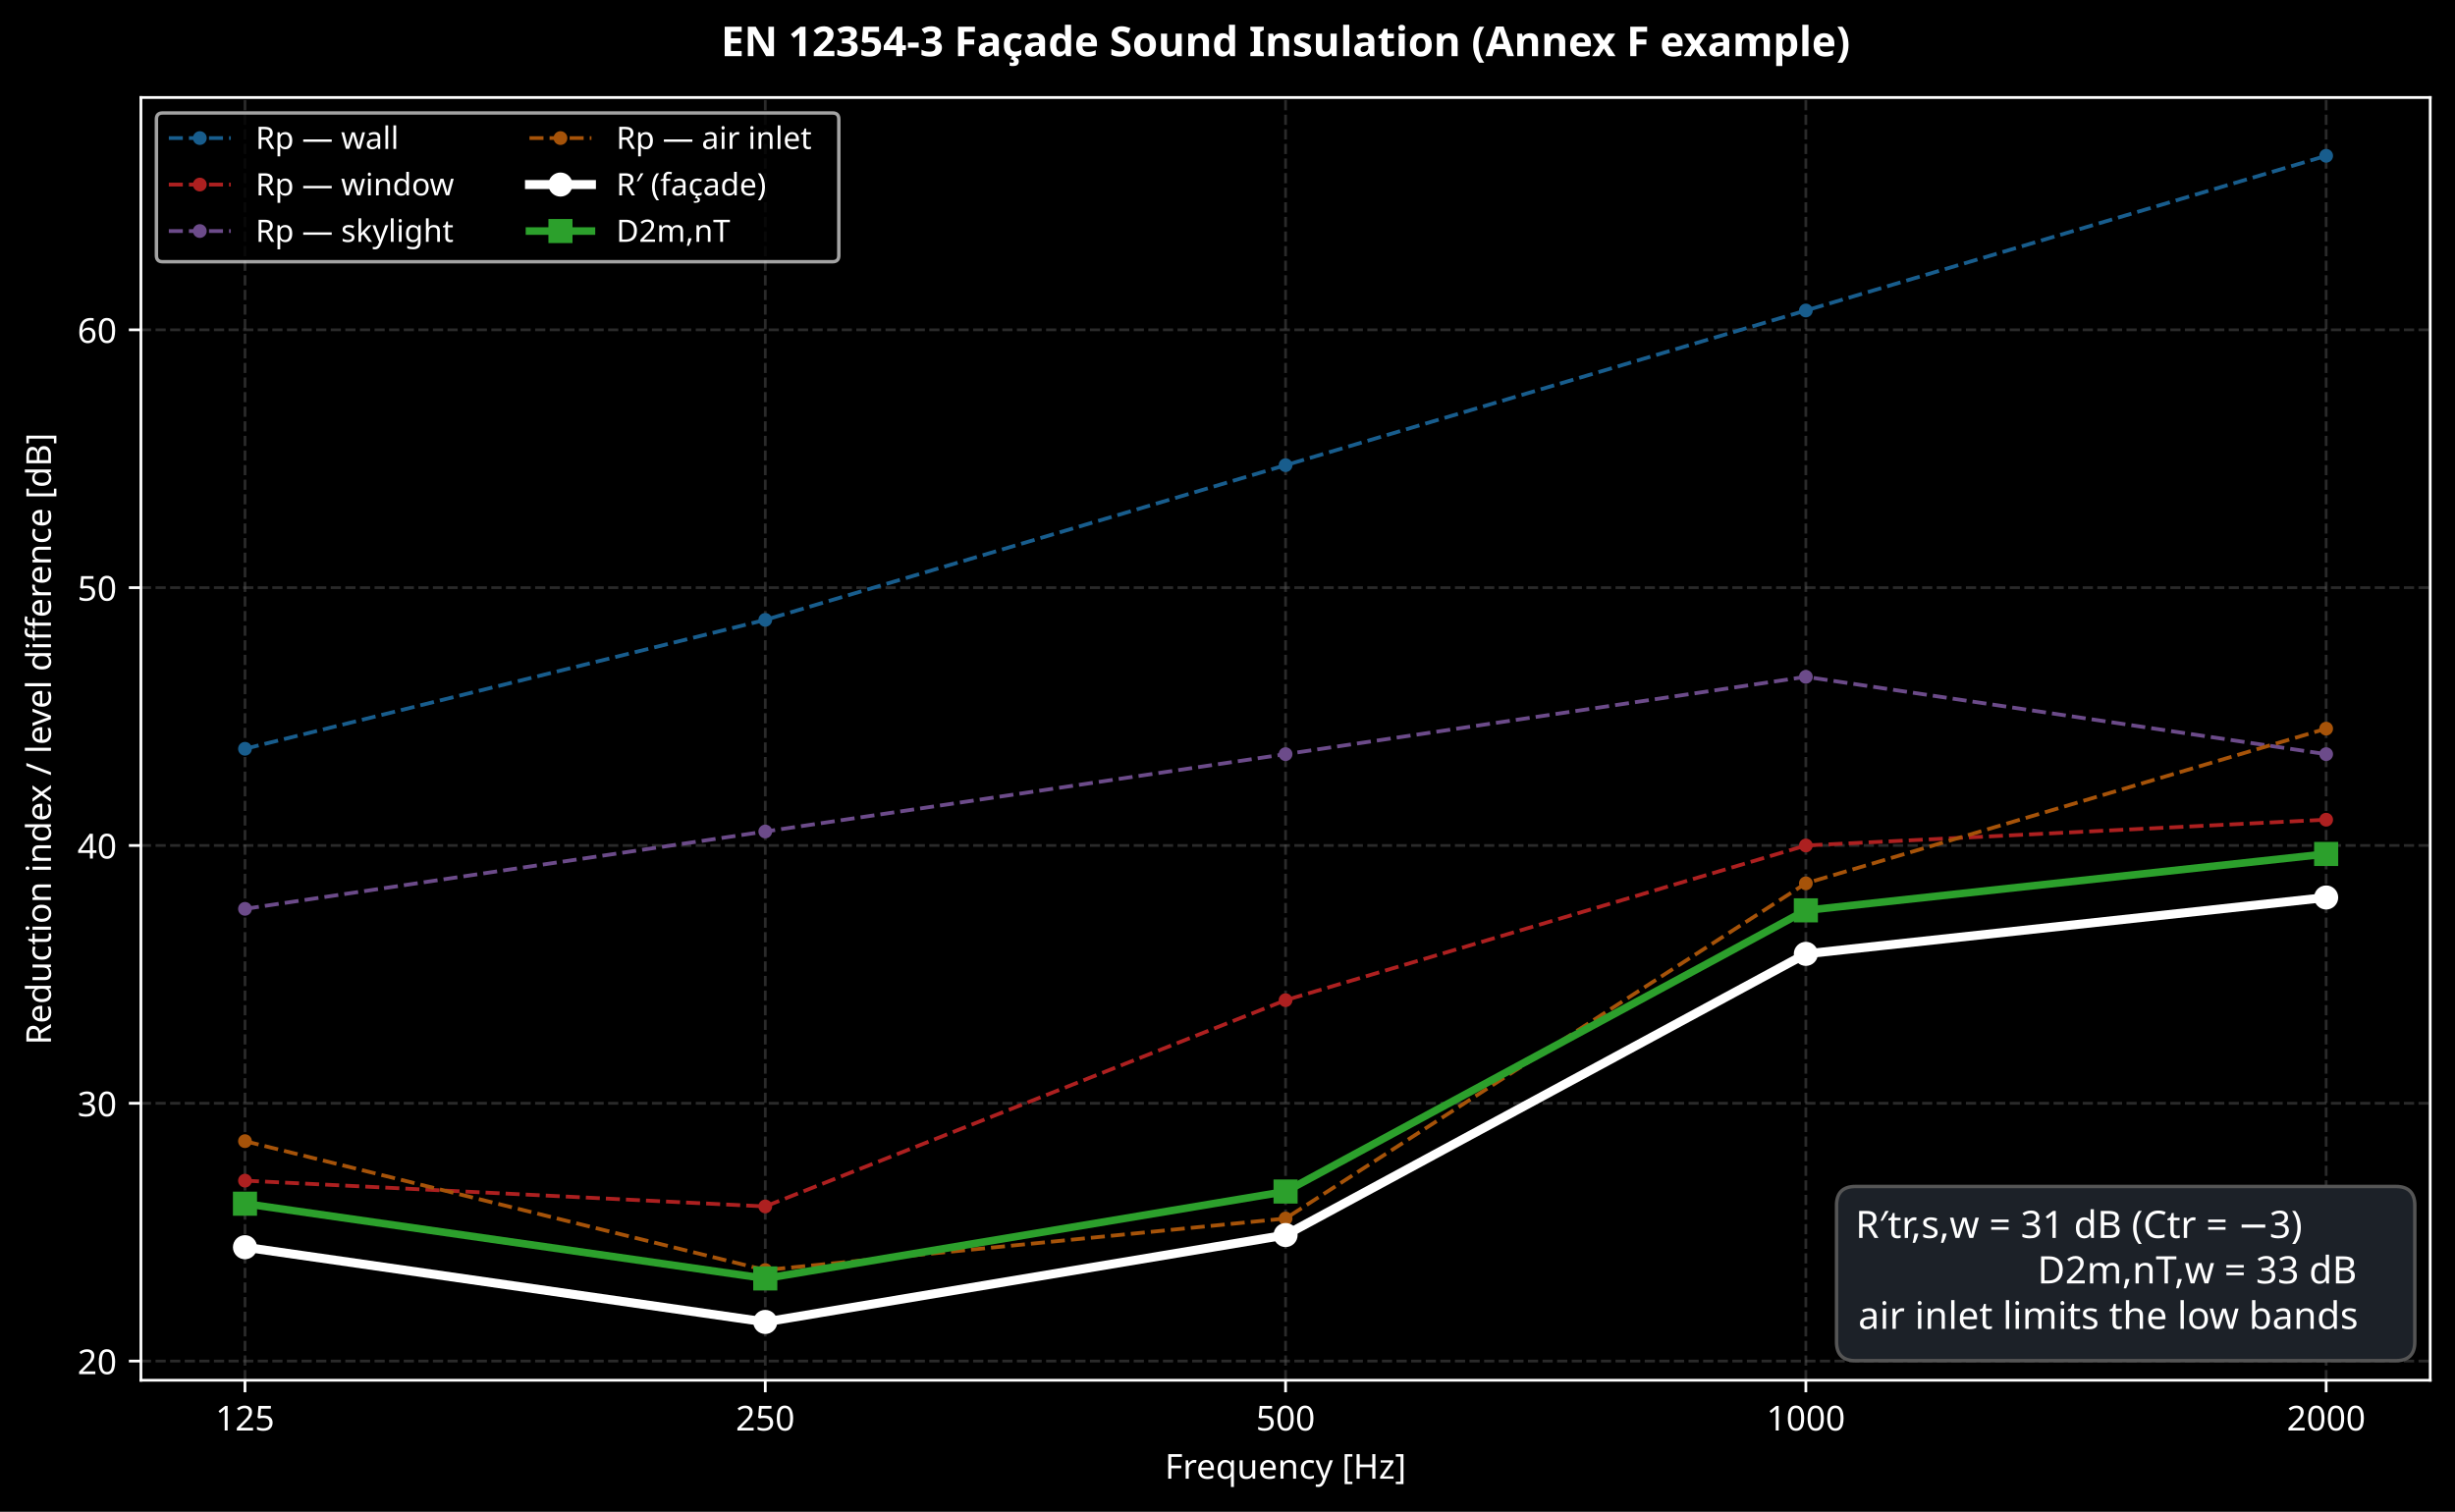
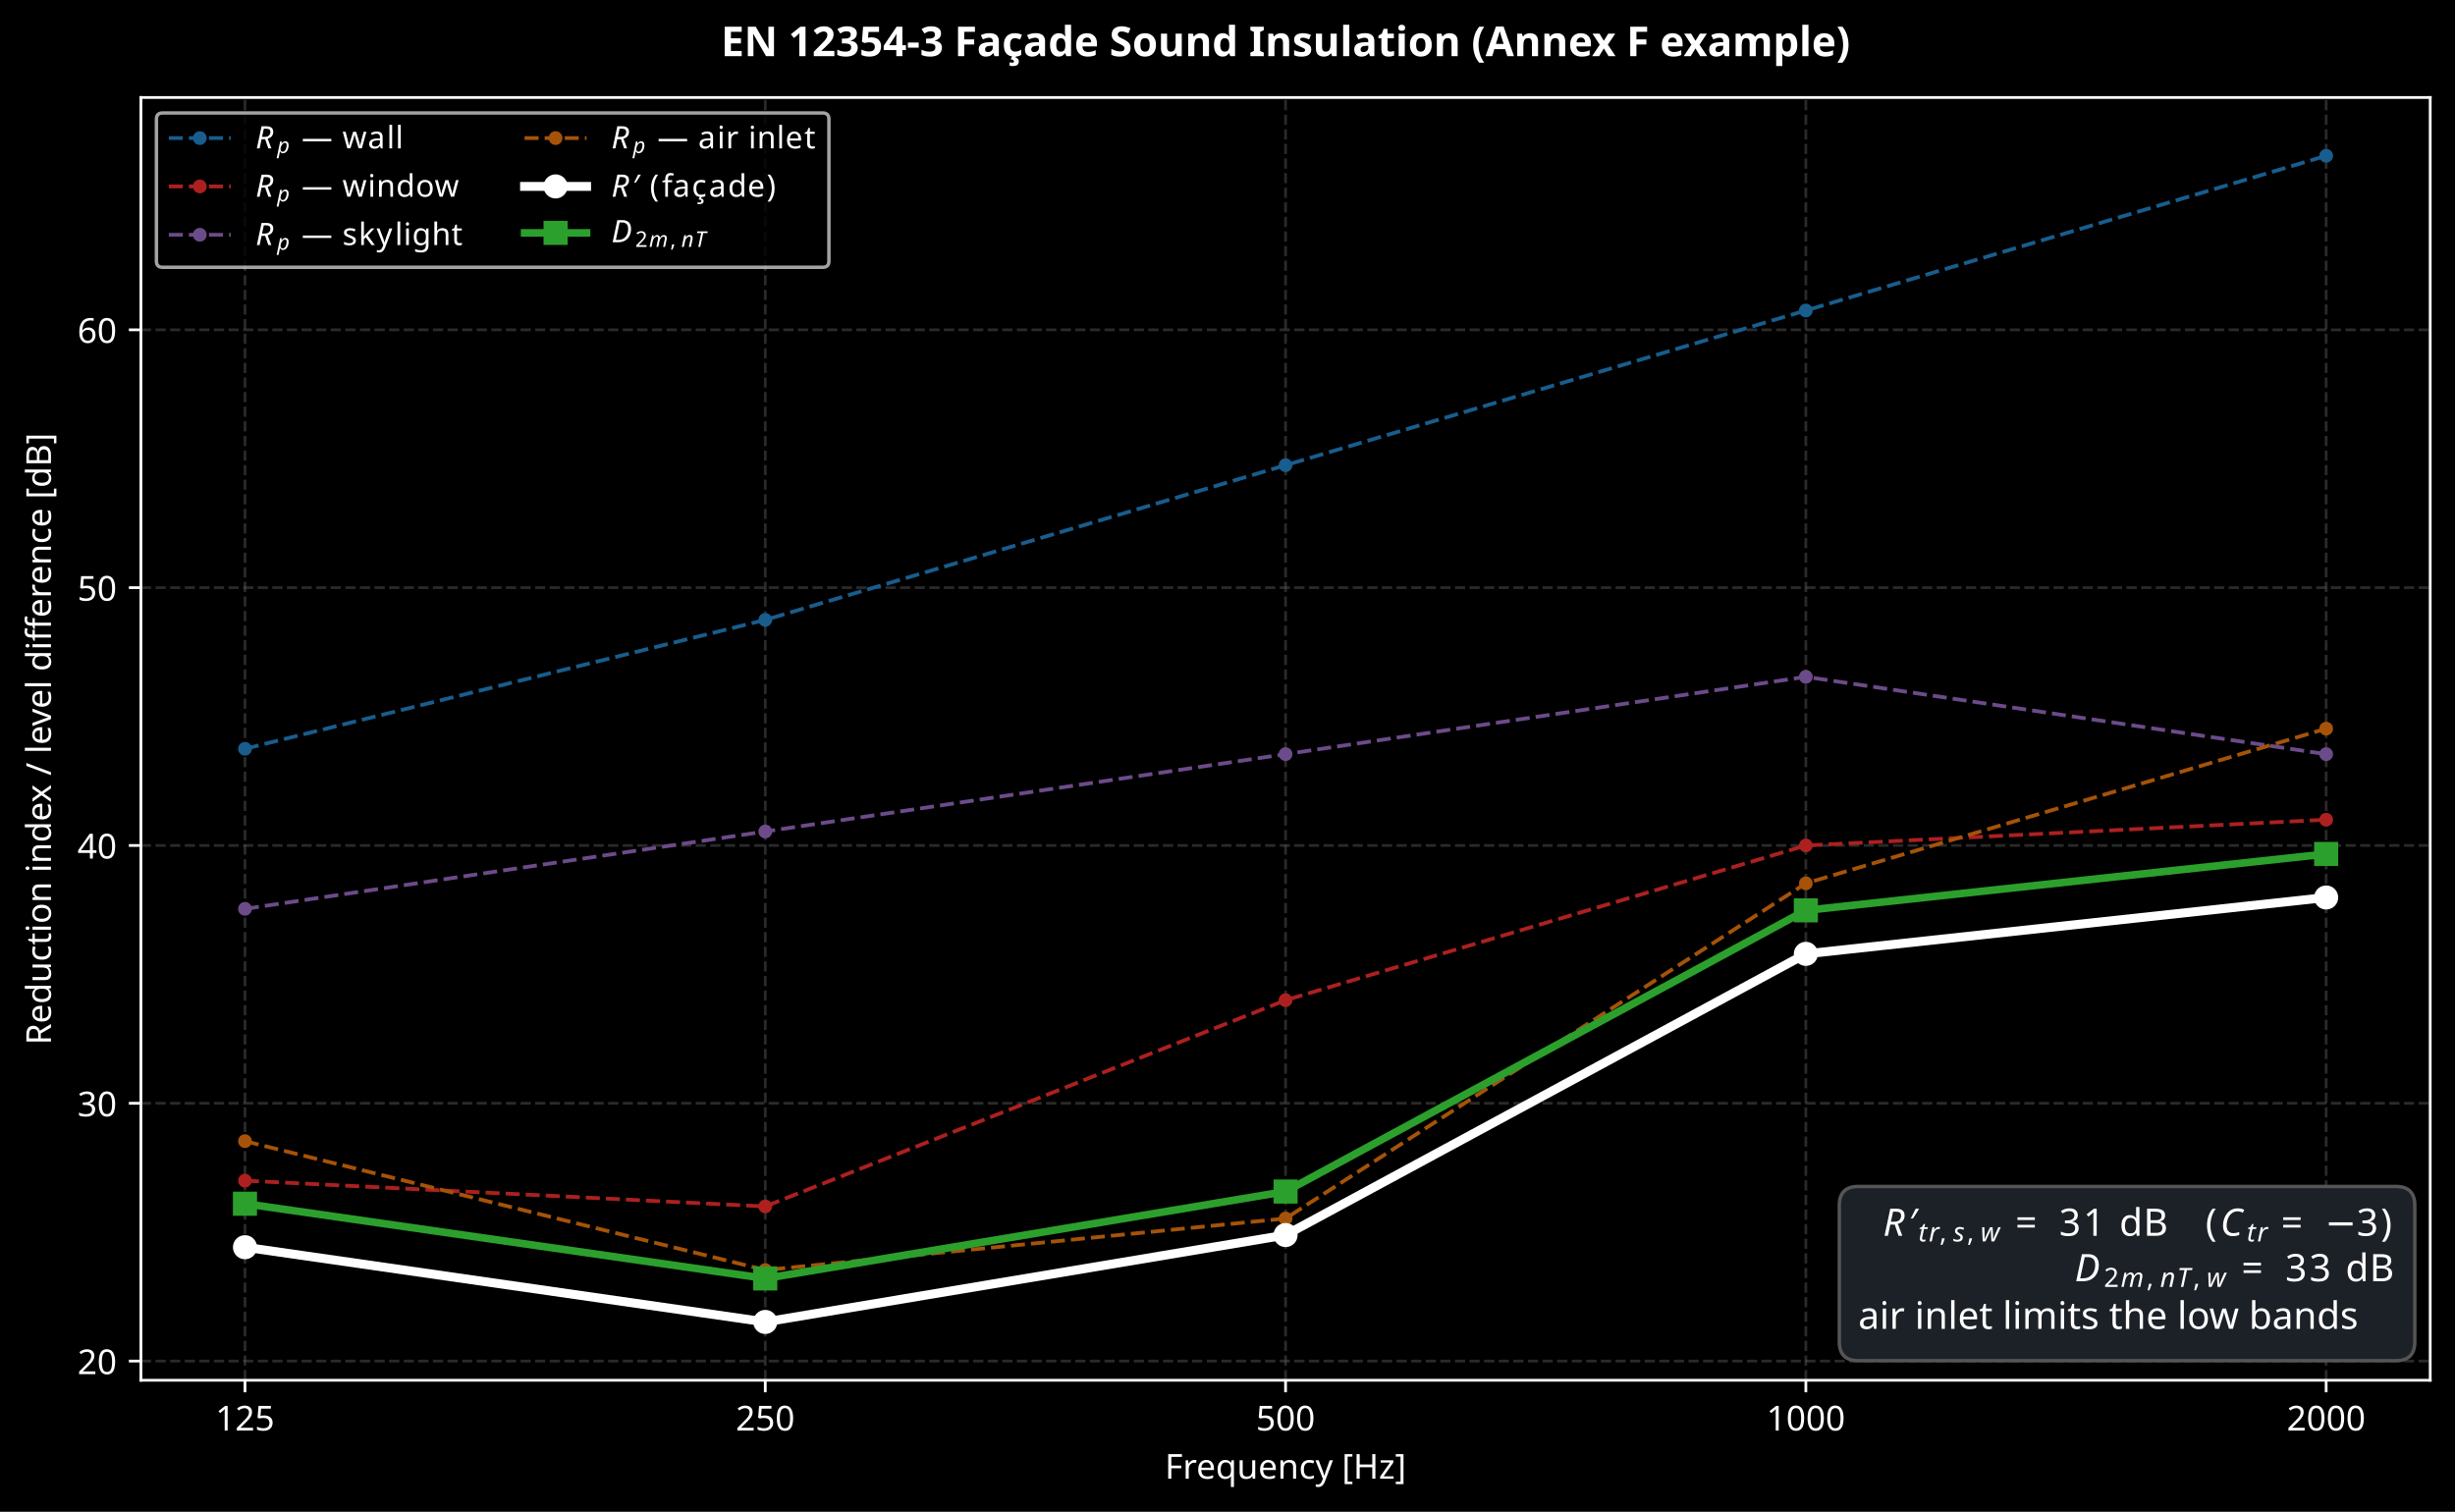
<svg xmlns="http://www.w3.org/2000/svg" xmlns:xlink="http://www.w3.org/1999/xlink" width="712.963pt" height="439.117pt" viewBox="0 0 712.963 439.117" version="1.1">
  <defs>
    <style type="text/css">*{stroke-linejoin: round; stroke-linecap: butt}</style>
  </defs>
  <g id="figure_1">
    <g id="patch_1">
      <path d="M 0 439.117  L 712.963 439.117  L 712.963 0  L 0 0  z " />
    </g>
    <g id="axes_1">
      <g id="patch_2">
        <path d="M 40.926 400.916  L 705.763 400.916  L 705.763 28.318  L 40.926 28.318  z " />
      </g>
      <g id="matplotlib.axis_1">
        <g id="xtick_1">
          <g id="line2d_1">
            <path d="M 71.146 400.916  L 71.146 28.318  " clip-path="url(#pfb9ac1091e)" style="fill: none; stroke-dasharray: 2.96,1.28; stroke-dashoffset: 0; stroke: #555555; stroke-opacity: 0.5; stroke-width: 0.8" />
          </g>
          <g id="line2d_2">
            <defs>
              <path id="m8d14ee1197" d="M 0 0  L 0 3.5  " style="stroke: #ffffff; stroke-width: 0.8" />
            </defs>
            <g>
              <use xlink:href="#m8d14ee1197" x="71.146" y="400.916" style="fill: #ffffff; stroke: #ffffff; stroke-width: 0.8" />
            </g>
          </g>
          <g id="text_1">
            <text style="font-size: 10px; font-family: sans-serif; text-anchor: middle; fill: #ffffff" x="71.146" y="415.513" transform="rotate(-0 71.14567 415.5134)">125</text>
          </g>
        </g>
        <g id="xtick_2">
          <g id="line2d_3">
            <path d="M 222.245 400.916  L 222.245 28.318  " clip-path="url(#pfb9ac1091e)" style="fill: none; stroke-dasharray: 2.96,1.28; stroke-dashoffset: 0; stroke: #555555; stroke-opacity: 0.5; stroke-width: 0.8" />
          </g>
          <g id="line2d_4">
            <g>
              <use xlink:href="#m8d14ee1197" x="222.245" y="400.916" style="fill: #ffffff; stroke: #ffffff; stroke-width: 0.8" />
            </g>
          </g>
          <g id="text_2">
            <text style="font-size: 10px; font-family: sans-serif; text-anchor: middle; fill: #ffffff" x="222.245" y="415.513" transform="rotate(-0 222.2451 415.5134)">250</text>
          </g>
        </g>
        <g id="xtick_3">
          <g id="line2d_5">
            <path d="M 373.345 400.916  L 373.345 28.318  " clip-path="url(#pfb9ac1091e)" style="fill: none; stroke-dasharray: 2.96,1.28; stroke-dashoffset: 0; stroke: #555555; stroke-opacity: 0.5; stroke-width: 0.8" />
          </g>
          <g id="line2d_6">
            <g>
              <use xlink:href="#m8d14ee1197" x="373.345" y="400.916" style="fill: #ffffff; stroke: #ffffff; stroke-width: 0.8" />
            </g>
          </g>
          <g id="text_3">
            <text style="font-size: 10px; font-family: sans-serif; text-anchor: middle; fill: #ffffff" x="373.345" y="415.513" transform="rotate(-0 373.3446 415.5134)">500</text>
          </g>
        </g>
        <g id="xtick_4">
          <g id="line2d_7">
            <path d="M 524.444 400.916  L 524.444 28.318  " clip-path="url(#pfb9ac1091e)" style="fill: none; stroke-dasharray: 2.96,1.28; stroke-dashoffset: 0; stroke: #555555; stroke-opacity: 0.5; stroke-width: 0.8" />
          </g>
          <g id="line2d_8">
            <g>
              <use xlink:href="#m8d14ee1197" x="524.444" y="400.916" style="fill: #ffffff; stroke: #ffffff; stroke-width: 0.8" />
            </g>
          </g>
          <g id="text_4">
            <text style="font-size: 10px; font-family: sans-serif; text-anchor: middle; fill: #ffffff" x="524.444" y="415.513" transform="rotate(-0 524.4441 415.5134)">1000</text>
          </g>
        </g>
        <g id="xtick_5">
          <g id="line2d_9">
            <path d="M 675.544 400.916  L 675.544 28.318  " clip-path="url(#pfb9ac1091e)" style="fill: none; stroke-dasharray: 2.96,1.28; stroke-dashoffset: 0; stroke: #555555; stroke-opacity: 0.5; stroke-width: 0.8" />
          </g>
          <g id="line2d_10">
            <g>
              <use xlink:href="#m8d14ee1197" x="675.544" y="400.916" style="fill: #ffffff; stroke: #ffffff; stroke-width: 0.8" />
            </g>
          </g>
          <g id="text_5">
            <text style="font-size: 10px; font-family: sans-serif; text-anchor: middle; fill: #ffffff" x="675.544" y="415.513" transform="rotate(-0 675.5435 415.5134)">2000</text>
          </g>
        </g>
        <g id="text_6">
          <text style="font-size: 10px; font-family: sans-serif; text-anchor: middle; fill: #ffffff" x="373.345" y="429.514" transform="rotate(-0 373.3446 429.5142)">Frequency [Hz]</text>
        </g>
      </g>
      <g id="matplotlib.axis_2">
        <g id="ytick_1">
          <g id="line2d_11">
            <path d="M 40.926 395.35  L 705.763 395.35  " clip-path="url(#pfb9ac1091e)" style="fill: none; stroke-dasharray: 2.96,1.28; stroke-dashoffset: 0; stroke: #555555; stroke-opacity: 0.5; stroke-width: 0.8" />
          </g>
          <g id="line2d_12">
            <defs>
              <path id="m5e07181663" d="M 0 0  L -3.5 0  " style="stroke: #ffffff; stroke-width: 0.8" />
            </defs>
            <g>
              <use xlink:href="#m5e07181663" x="40.926" y="395.35" style="fill: #ffffff; stroke: #ffffff; stroke-width: 0.8" />
            </g>
          </g>
          <g id="text_7">
            <text style="font-size: 10px; font-family: sans-serif; text-anchor: end; fill: #ffffff" x="33.926" y="399.149" transform="rotate(-0 33.92578 399.1491)">20</text>
          </g>
        </g>
        <g id="ytick_2">
          <g id="line2d_13">
            <path d="M 40.926 320.462  L 705.763 320.462  " clip-path="url(#pfb9ac1091e)" style="fill: none; stroke-dasharray: 2.96,1.28; stroke-dashoffset: 0; stroke: #555555; stroke-opacity: 0.5; stroke-width: 0.8" />
          </g>
          <g id="line2d_14">
            <g>
              <use xlink:href="#m5e07181663" x="40.926" y="320.462" style="fill: #ffffff; stroke: #ffffff; stroke-width: 0.8" />
            </g>
          </g>
          <g id="text_8">
            <text style="font-size: 10px; font-family: sans-serif; text-anchor: end; fill: #ffffff" x="33.926" y="324.261" transform="rotate(-0 33.92578 324.2611)">30</text>
          </g>
        </g>
        <g id="ytick_3">
          <g id="line2d_15">
            <path d="M 40.926 245.574  L 705.763 245.574  " clip-path="url(#pfb9ac1091e)" style="fill: none; stroke-dasharray: 2.96,1.28; stroke-dashoffset: 0; stroke: #555555; stroke-opacity: 0.5; stroke-width: 0.8" />
          </g>
          <g id="line2d_16">
            <g>
              <use xlink:href="#m5e07181663" x="40.926" y="245.574" style="fill: #ffffff; stroke: #ffffff; stroke-width: 0.8" />
            </g>
          </g>
          <g id="text_9">
            <text style="font-size: 10px; font-family: sans-serif; text-anchor: end; fill: #ffffff" x="33.926" y="249.373" transform="rotate(-0 33.92578 249.3732)">40</text>
          </g>
        </g>
        <g id="ytick_4">
          <g id="line2d_17">
            <path d="M 40.926 170.686  L 705.763 170.686  " clip-path="url(#pfb9ac1091e)" style="fill: none; stroke-dasharray: 2.96,1.28; stroke-dashoffset: 0; stroke: #555555; stroke-opacity: 0.5; stroke-width: 0.8" />
          </g>
          <g id="line2d_18">
            <g>
              <use xlink:href="#m5e07181663" x="40.926" y="170.686" style="fill: #ffffff; stroke: #ffffff; stroke-width: 0.8" />
            </g>
          </g>
          <g id="text_10">
            <text style="font-size: 10px; font-family: sans-serif; text-anchor: end; fill: #ffffff" x="33.926" y="174.485" transform="rotate(-0 33.92578 174.4852)">50</text>
          </g>
        </g>
        <g id="ytick_5">
          <g id="line2d_19">
            <path d="M 40.926 95.798  L 705.763 95.798  " clip-path="url(#pfb9ac1091e)" style="fill: none; stroke-dasharray: 2.96,1.28; stroke-dashoffset: 0; stroke: #555555; stroke-opacity: 0.5; stroke-width: 0.8" />
          </g>
          <g id="line2d_20">
            <g>
              <use xlink:href="#m5e07181663" x="40.926" y="95.798" style="fill: #ffffff; stroke: #ffffff; stroke-width: 0.8" />
            </g>
          </g>
          <g id="text_11">
            <text style="font-size: 10px; font-family: sans-serif; text-anchor: end; fill: #ffffff" x="33.926" y="99.597" transform="rotate(-0 33.92578 99.59716)">60</text>
          </g>
        </g>
        <g id="text_12">
          <text style="font-size: 10px; font-family: sans-serif; text-anchor: middle; fill: #ffffff" x="14.798" y="214.617" transform="rotate(-90 14.79844 214.617)">Reduction index / level difference [dB]</text>
        </g>
      </g>
      <g id="line2d_21">
        <path d="M 71.146 217.497  L 222.245 180.053  L 373.345 135.12  L 524.444 90.187  L 675.544 45.254  " clip-path="url(#pfb9ac1091e)" style="fill: none; stroke-dasharray: 4.07,1.76; stroke-dashoffset: 0; stroke: #185d8d; stroke-width: 1.1" />
        <defs>
          <path id="mc6a7a85095" d="M 0 1.5  C 0.398 1.5 0.779 1.342 1.061 1.061  C 1.342 0.779 1.5 0.398 1.5 0  C 1.5 -0.398 1.342 -0.779 1.061 -1.061  C 0.779 -1.342 0.398 -1.5 0 -1.5  C -0.398 -1.5 -0.779 -1.342 -1.061 -1.061  C -1.342 -0.779 -1.5 -0.398 -1.5 0  C -1.5 0.398 -1.342 0.779 -1.061 1.061  C -0.779 1.342 -0.398 1.5 0 1.5  z " style="stroke: #185d8d" />
        </defs>
        <g clip-path="url(#pfb9ac1091e)">
          <use xlink:href="#mc6a7a85095" x="71.146" y="217.497" style="fill: #185d8d; stroke: #185d8d" />
          <use xlink:href="#mc6a7a85095" x="222.245" y="180.053" style="fill: #185d8d; stroke: #185d8d" />
          <use xlink:href="#mc6a7a85095" x="373.345" y="135.12" style="fill: #185d8d; stroke: #185d8d" />
          <use xlink:href="#mc6a7a85095" x="524.444" y="90.187" style="fill: #185d8d; stroke: #185d8d" />
          <use xlink:href="#mc6a7a85095" x="675.544" y="45.254" style="fill: #185d8d; stroke: #185d8d" />
        </g>
      </g>
      <g id="line2d_22">
        <path d="M 71.146 342.939  L 222.245 350.428  L 373.345 290.517  L 524.444 245.584  L 675.544 238.096  " clip-path="url(#pfb9ac1091e)" style="fill: none; stroke-dasharray: 4.07,1.76; stroke-dashoffset: 0; stroke: #ad2020; stroke-width: 1.1" />
        <defs>
          <path id="ma4ae3a96dd" d="M 0 1.5  C 0.398 1.5 0.779 1.342 1.061 1.061  C 1.342 0.779 1.5 0.398 1.5 0  C 1.5 -0.398 1.342 -0.779 1.061 -1.061  C 0.779 -1.342 0.398 -1.5 0 -1.5  C -0.398 -1.5 -0.779 -1.342 -1.061 -1.061  C -1.342 -0.779 -1.5 -0.398 -1.5 0  C -1.5 0.398 -1.342 0.779 -1.061 1.061  C -0.779 1.342 -0.398 1.5 0 1.5  z " style="stroke: #ad2020" />
        </defs>
        <g clip-path="url(#pfb9ac1091e)">
          <use xlink:href="#ma4ae3a96dd" x="71.146" y="342.939" style="fill: #ad2020; stroke: #ad2020" />
          <use xlink:href="#ma4ae3a96dd" x="222.245" y="350.428" style="fill: #ad2020; stroke: #ad2020" />
          <use xlink:href="#ma4ae3a96dd" x="373.345" y="290.517" style="fill: #ad2020; stroke: #ad2020" />
          <use xlink:href="#ma4ae3a96dd" x="524.444" y="245.584" style="fill: #ad2020; stroke: #ad2020" />
          <use xlink:href="#ma4ae3a96dd" x="675.544" y="238.096" style="fill: #ad2020; stroke: #ad2020" />
        </g>
      </g>
      <g id="line2d_23">
        <path d="M 71.146 263.989  L 222.245 241.522  L 373.345 219.056  L 524.444 196.589  L 675.544 219.056  " clip-path="url(#pfb9ac1091e)" style="fill: none; stroke-dasharray: 4.07,1.76; stroke-dashoffset: 0; stroke: #6c4b8a; stroke-width: 1.1" />
        <defs>
          <path id="mac93309089" d="M 0 1.5  C 0.398 1.5 0.779 1.342 1.061 1.061  C 1.342 0.779 1.5 0.398 1.5 0  C 1.5 -0.398 1.342 -0.779 1.061 -1.061  C 0.779 -1.342 0.398 -1.5 0 -1.5  C -0.398 -1.5 -0.779 -1.342 -1.061 -1.061  C -1.342 -0.779 -1.5 -0.398 -1.5 0  C -1.5 0.398 -1.342 0.779 -1.061 1.061  C -0.779 1.342 -0.398 1.5 0 1.5  z " style="stroke: #6c4b8a" />
        </defs>
        <g clip-path="url(#pfb9ac1091e)">
          <use xlink:href="#mac93309089" x="71.146" y="263.989" style="fill: #6c4b8a; stroke: #6c4b8a" />
          <use xlink:href="#mac93309089" x="222.245" y="241.522" style="fill: #6c4b8a; stroke: #6c4b8a" />
          <use xlink:href="#mac93309089" x="373.345" y="219.056" style="fill: #6c4b8a; stroke: #6c4b8a" />
          <use xlink:href="#mac93309089" x="524.444" y="196.589" style="fill: #6c4b8a; stroke: #6c4b8a" />
          <use xlink:href="#mac93309089" x="675.544" y="219.056" style="fill: #6c4b8a; stroke: #6c4b8a" />
        </g>
      </g>
      <g id="line2d_24">
        <path d="M 71.146 331.465  L 222.245 368.909  L 373.345 353.931  L 524.444 256.577  L 675.544 211.644  " clip-path="url(#pfb9ac1091e)" style="fill: none; stroke-dasharray: 4.07,1.76; stroke-dashoffset: 0; stroke: #a65309; stroke-width: 1.1" />
        <defs>
          <path id="md051702ae1" d="M 0 1.5  C 0.398 1.5 0.779 1.342 1.061 1.061  C 1.342 0.779 1.5 0.398 1.5 0  C 1.5 -0.398 1.342 -0.779 1.061 -1.061  C 0.779 -1.342 0.398 -1.5 0 -1.5  C -0.398 -1.5 -0.779 -1.342 -1.061 -1.061  C -1.342 -0.779 -1.5 -0.398 -1.5 0  C -1.5 0.398 -1.342 0.779 -1.061 1.061  C -0.779 1.342 -0.398 1.5 0 1.5  z " style="stroke: #a65309" />
        </defs>
        <g clip-path="url(#pfb9ac1091e)">
          <use xlink:href="#md051702ae1" x="71.146" y="331.465" style="fill: #a65309; stroke: #a65309" />
          <use xlink:href="#md051702ae1" x="222.245" y="368.909" style="fill: #a65309; stroke: #a65309" />
          <use xlink:href="#md051702ae1" x="373.345" y="353.931" style="fill: #a65309; stroke: #a65309" />
          <use xlink:href="#md051702ae1" x="524.444" y="256.577" style="fill: #a65309; stroke: #a65309" />
          <use xlink:href="#md051702ae1" x="675.544" y="211.644" style="fill: #a65309; stroke: #a65309" />
        </g>
      </g>
      <g id="patch_3">
        <path d="M 40.926 400.916  L 40.926 28.318  " style="fill: none; stroke: #ffffff; stroke-width: 0.8; stroke-linejoin: miter; stroke-linecap: square" />
      </g>
      <g id="patch_4">
        <path d="M 705.763 400.916  L 705.763 28.318  " style="fill: none; stroke: #ffffff; stroke-width: 0.8; stroke-linejoin: miter; stroke-linecap: square" />
      </g>
      <g id="patch_5">
        <path d="M 40.926 400.916  L 705.763 400.916  " style="fill: none; stroke: #ffffff; stroke-width: 0.8; stroke-linejoin: miter; stroke-linecap: square" />
      </g>
      <g id="patch_6">
        <path d="M 40.926 28.318  L 705.763 28.318  " style="fill: none; stroke: #ffffff; stroke-width: 0.8; stroke-linejoin: miter; stroke-linecap: square" />
      </g>
      <g id="text_13">
        <g id="patch_7">
-           <path d="M 538.852 395.238  L 695.791 395.238  Q 701.291 395.238 701.291 389.738  L 701.291 350.129  Q 701.291 344.629 695.791 344.629  L 538.852 344.629  Q 533.352 344.629 533.352 350.129  L 533.352 389.738  Q 533.352 395.238 538.852 395.238  z " style="fill: #1c2128; stroke: #555555; stroke-linejoin: miter" />
-         </g>
-         <text style="font-size: 11px; font-family: sans-serif; fill: #ffffff" transform="translate(538.8518 359.5882)">R′tr,s,w = 31 dB   (Ctr = −3)</text>
-         <text style="font-size: 11px; font-family: sans-serif; fill: #ffffff" transform="translate(591.6965 372.7912)">D2m,nT,w = 33 dB</text>
+           <path d="M 539.66 395.238  L 695.791 395.238  Q 701.291 395.238 701.291 389.738  L 701.291 350.125  Q 701.291 344.625 695.791 344.625  L 539.66 344.625  Q 534.16 344.625 534.16 350.125  L 534.16 389.738  Q 534.16 395.238 539.66 395.238  z " style="fill: #1c2128; stroke: #555555; stroke-linejoin: miter" />
+         </g>
+         <g style="fill: #ffffff" transform="translate(546.8509 359.5865)">
+           <text>
+             <tspan x="0" y="-0.641" style="font-style: oblique; font-size: 11px; font-family: sans-serif; fill: #ffffff">R</tspan>
+             <tspan x="97.95" y="-0.641" style="font-style: oblique; font-size: 11px; font-family: sans-serif; fill: #ffffff">C</tspan>
+             <tspan x="7.643" y="-0.641" style="font-size: 11px; font-family: sans-serif; fill: #ffffff">′</tspan>
+             <tspan x="34.936" y="-0.641" style="font-size: 11px; font-family: sans-serif; fill: #ffffff"> </tspan>
+             <tspan x="38.433" y="-0.641" style="font-size: 11px; font-family: sans-serif; fill: #ffffff">=</tspan>
+             <tspan x="47.65" y="-0.641" style="font-size: 11px; font-family: sans-serif; fill: #ffffff"> </tspan>
+             <tspan x="51.146" y="-0.641" style="font-size: 11px; font-family: sans-serif; fill: #ffffff">3</tspan>
+             <tspan x="58.145" y="-0.641" style="font-size: 11px; font-family: sans-serif; fill: #ffffff">1</tspan>
+             <tspan x="65.143" y="-0.641" style="font-size: 11px; font-family: sans-serif; fill: #ffffff"> </tspan>
+             <tspan x="68.64" y="-0.641" style="font-size: 11px; font-family: sans-serif; fill: #ffffff">d</tspan>
+             <tspan x="75.622" y="-0.641" style="font-size: 11px; font-family: sans-serif; fill: #ffffff">B</tspan>
+             <tspan x="83.169" y="-0.641" style="font-size: 11px; font-family: sans-serif; fill: #ffffff"> </tspan>
+             <tspan x="86.665" y="-0.641" style="font-size: 11px; font-family: sans-serif; fill: #ffffff"> </tspan>
+             <tspan x="90.162" y="-0.641" style="font-size: 11px; font-family: sans-serif; fill: #ffffff"> </tspan>
+             <tspan x="93.658" y="-0.641" style="font-size: 11px; font-family: sans-serif; fill: #ffffff">(</tspan>
+             <tspan x="112.116" y="-0.641" style="font-size: 11px; font-family: sans-serif; fill: #ffffff"> </tspan>
+             <tspan x="115.613" y="-0.641" style="font-size: 11px; font-family: sans-serif; fill: #ffffff">=</tspan>
+             <tspan x="124.83" y="-0.641" style="font-size: 11px; font-family: sans-serif; fill: #ffffff"> </tspan>
+             <tspan x="128.326" y="-0.641" style="font-size: 11px; font-family: sans-serif; fill: #ffffff">−</tspan>
+             <tspan x="137.543" y="-0.641" style="font-size: 11px; font-family: sans-serif; fill: #ffffff">3</tspan>
+             <tspan x="144.542" y="-0.641" style="font-size: 11px; font-family: sans-serif; fill: #ffffff">)</tspan>
+             <tspan x="10.246" y="1.009" style="font-style: oblique; font-size: 7.7px; font-family: sans-serif; fill: #ffffff">t</tspan>
+             <tspan x="13.265" y="1.009" style="font-style: oblique; font-size: 7.7px; font-family: sans-serif; fill: #ffffff">r</tspan>
+             <tspan x="20.378" y="1.009" style="font-style: oblique; font-size: 7.7px; font-family: sans-serif; fill: #ffffff">s</tspan>
+             <tspan x="28.338" y="1.009" style="font-style: oblique; font-size: 7.7px; font-family: sans-serif; fill: #ffffff">w</tspan>
+             <tspan x="105.631" y="1.009" style="font-style: oblique; font-size: 7.7px; font-family: sans-serif; fill: #ffffff">t</tspan>
+             <tspan x="108.65" y="1.009" style="font-style: oblique; font-size: 7.7px; font-family: sans-serif; fill: #ffffff">r</tspan>
+             <tspan x="16.431" y="1.009" style="font-size: 7.7px; font-family: sans-serif; fill: #ffffff">,</tspan>
+             <tspan x="24.39" y="1.009" style="font-size: 7.7px; font-family: sans-serif; fill: #ffffff">,</tspan>
+           </text>
+         </g>
+         <g style="fill: #ffffff" transform="translate(602.5109 372.7912)">
+           <text>
+             <tspan x="0" y="-0.641" style="font-style: oblique; font-size: 11px; font-family: sans-serif; fill: #ffffff">D</tspan>
+             <tspan x="8.47" y="1.009" style="font-size: 7.7px; font-family: sans-serif; fill: #ffffff">2</tspan>
+             <tspan x="20.87" y="1.009" style="font-size: 7.7px; font-family: sans-serif; fill: #ffffff">,</tspan>
+             <tspan x="34.401" y="1.009" style="font-size: 7.7px; font-family: sans-serif; fill: #ffffff">,</tspan>
+             <tspan x="13.369" y="1.009" style="font-style: oblique; font-size: 7.7px; font-family: sans-serif; fill: #ffffff">m</tspan>
+             <tspan x="24.818" y="1.009" style="font-style: oblique; font-size: 7.7px; font-family: sans-serif; fill: #ffffff">n</tspan>
+             <tspan x="29.698" y="1.009" style="font-style: oblique; font-size: 7.7px; font-family: sans-serif; fill: #ffffff">T</tspan>
+             <tspan x="38.349" y="1.009" style="font-style: oblique; font-size: 7.7px; font-family: sans-serif; fill: #ffffff">w</tspan>
+             <tspan x="44.947" y="-0.641" style="font-size: 11px; font-family: sans-serif; fill: #ffffff"> </tspan>
+             <tspan x="48.444" y="-0.641" style="font-size: 11px; font-family: sans-serif; fill: #ffffff">=</tspan>
+             <tspan x="57.661" y="-0.641" style="font-size: 11px; font-family: sans-serif; fill: #ffffff"> </tspan>
+             <tspan x="61.157" y="-0.641" style="font-size: 11px; font-family: sans-serif; fill: #ffffff">3</tspan>
+             <tspan x="68.156" y="-0.641" style="font-size: 11px; font-family: sans-serif; fill: #ffffff">3</tspan>
+             <tspan x="75.154" y="-0.641" style="font-size: 11px; font-family: sans-serif; fill: #ffffff"> </tspan>
+             <tspan x="78.651" y="-0.641" style="font-size: 11px; font-family: sans-serif; fill: #ffffff">d</tspan>
+             <tspan x="85.633" y="-0.641" style="font-size: 11px; font-family: sans-serif; fill: #ffffff">B</tspan>
+           </text>
+         </g>
        <text style="font-size: 11px; font-family: sans-serif; fill: #ffffff" transform="translate(539.6596 385.9942)">air inlet limits the low bands</text>
      </g>
      <g id="text_14">
        <text style="font-weight: 700; font-size: 12px; font-family: sans-serif; text-anchor: middle; fill: #ffffff" x="373.345" y="16.318" transform="rotate(-0 373.3446 16.31812)">EN 12354-3 Façade Sound Insulation (Annex F example)</text>
      </g>
      <g id="line2d_25">
        <path d="M 71.146 362.274  L 222.245 383.98  L 373.345 358.739  L 524.444 277.062  L 675.544 260.687  " clip-path="url(#pfb9ac1091e)" style="fill: none; stroke: #ffffff; stroke-width: 2.6; stroke-linecap: square" />
        <defs>
          <path id="mcf03d3c2c6" d="M 0 3  C 0.796 3 1.559 2.684 2.121 2.121  C 2.684 1.559 3 0.796 3 0  C 3 -0.796 2.684 -1.559 2.121 -2.121  C 1.559 -2.684 0.796 -3 0 -3  C -0.796 -3 -1.559 -2.684 -2.121 -2.121  C -2.684 -1.559 -3 -0.796 -3 0  C -3 0.796 -2.684 1.559 -2.121 2.121  C -1.559 2.684 -0.796 3 0 3  z " style="stroke: #ffffff" />
        </defs>
        <g clip-path="url(#pfb9ac1091e)">
          <use xlink:href="#mcf03d3c2c6" x="71.146" y="362.274" style="fill: #ffffff; stroke: #ffffff" />
          <use xlink:href="#mcf03d3c2c6" x="222.245" y="383.98" style="fill: #ffffff; stroke: #ffffff" />
          <use xlink:href="#mcf03d3c2c6" x="373.345" y="358.739" style="fill: #ffffff; stroke: #ffffff" />
          <use xlink:href="#mcf03d3c2c6" x="524.444" y="277.062" style="fill: #ffffff; stroke: #ffffff" />
          <use xlink:href="#mcf03d3c2c6" x="675.544" y="260.687" style="fill: #ffffff; stroke: #ffffff" />
        </g>
      </g>
      <g id="line2d_26">
        <path d="M 71.146 349.635  L 222.245 371.341  L 373.345 346.1  L 524.444 264.423  L 675.544 248.048  " clip-path="url(#pfb9ac1091e)" style="fill: none; stroke: #2ca02c; stroke-width: 2.2; stroke-linecap: square" />
        <defs>
          <path id="m17eb9bc728" d="M -3 3  L 3 3  L 3 -3  L -3 -3  z " style="stroke: #2ca02c; stroke-linejoin: miter" />
        </defs>
        <g clip-path="url(#pfb9ac1091e)">
          <use xlink:href="#m17eb9bc728" x="71.146" y="349.635" style="fill: #2ca02c; stroke: #2ca02c; stroke-linejoin: miter" />
          <use xlink:href="#m17eb9bc728" x="222.245" y="371.341" style="fill: #2ca02c; stroke: #2ca02c; stroke-linejoin: miter" />
          <use xlink:href="#m17eb9bc728" x="373.345" y="346.1" style="fill: #2ca02c; stroke: #2ca02c; stroke-linejoin: miter" />
          <use xlink:href="#m17eb9bc728" x="524.444" y="264.423" style="fill: #2ca02c; stroke: #2ca02c; stroke-linejoin: miter" />
          <use xlink:href="#m17eb9bc728" x="675.544" y="248.048" style="fill: #2ca02c; stroke: #2ca02c; stroke-linejoin: miter" />
        </g>
      </g>
      <g id="legend_1">
        <g id="patch_8">
-           <path d="M 47.226 76.02  L 241.8 76.02  Q 243.6 76.02 243.6 74.22  L 243.6 34.618  Q 243.6 32.818 241.8 32.818  L 47.226 32.818  Q 45.426 32.818 45.426 34.618  L 45.426 74.22  Q 45.426 76.02 47.226 76.02  z " style="opacity: 0.8; stroke: #cccccc; stroke-linejoin: miter" />
+           <path d="M 47.226 77.638  L 238.926 77.638  Q 240.726 77.638 240.726 75.838  L 240.726 34.618  Q 240.726 32.818 238.926 32.818  L 47.226 32.818  Q 45.426 32.818 45.426 34.618  L 45.426 75.838  Q 45.426 77.638 47.226 77.638  z " style="opacity: 0.8; stroke: #cccccc; stroke-linejoin: miter" />
        </g>
        <g id="line2d_27">
-           <path d="M 49.026 40.107  L 58.026 40.107  L 67.026 40.107  " style="fill: none; stroke-dasharray: 4.07,1.76; stroke-dashoffset: 0; stroke: #185d8d; stroke-width: 1.1" />
-           <g>
-             <use xlink:href="#mc6a7a85095" x="58.026" y="40.107" style="fill: #185d8d; stroke: #185d8d" />
+           <path d="M 49.026 40.108  L 58.026 40.108  L 67.026 40.108  " style="fill: none; stroke-dasharray: 4.07,1.76; stroke-dashoffset: 0; stroke: #185d8d; stroke-width: 1.1" />
+           <g>
+             <use xlink:href="#mc6a7a85095" x="58.026" y="40.108" style="fill: #185d8d; stroke: #185d8d" />
          </g>
        </g>
        <g id="text_15">
-           <text style="font-size: 9px; font-family: sans-serif; text-anchor: start; fill: #ffffff" x="74.226" y="43.257" transform="rotate(-0 74.22578 43.25672)">Rp — wall</text>
+           <g style="fill: #ffffff" transform="translate(74.22578 43.25812)">
+             <text>
+               <tspan x="0" y="-0.156" style="font-style: oblique; font-size: 9px; font-family: sans-serif; fill: #ffffff">R</tspan>
+               <tspan x="6.253" y="1.194" style="font-style: oblique; font-size: 6.3px; font-family: sans-serif; fill: #ffffff">p</tspan>
+               <tspan x="10.499" y="-0.156" style="font-size: 9px; font-family: sans-serif; fill: #ffffff"> </tspan>
+               <tspan x="22.359" y="-0.156" style="font-size: 9px; font-family: sans-serif; fill: #ffffff"> </tspan>
+               <tspan x="25.22" y="-0.156" style="font-size: 9px; font-family: sans-serif; fill: #ffffff">w</tspan>
+               <tspan x="32.581" y="-0.156" style="font-size: 9px; font-family: sans-serif; fill: #ffffff">a</tspan>
+               <tspan x="38.096" y="-0.156" style="font-size: 9px; font-family: sans-serif; fill: #ffffff">l</tspan>
+               <tspan x="40.597" y="-0.156" style="font-size: 9px; font-family: sans-serif; fill: #ffffff">l</tspan>
+               <tspan x="13.359" y="-0.156" style="font-size: 9px; font-family: sans-serif; fill: #ffffff">—</tspan>
+             </text>
+           </g>
        </g>
        <g id="line2d_28">
-           <path d="M 49.026 53.607  L 58.026 53.607  L 67.026 53.607  " style="fill: none; stroke-dasharray: 4.07,1.76; stroke-dashoffset: 0; stroke: #ad2020; stroke-width: 1.1" />
-           <g>
-             <use xlink:href="#ma4ae3a96dd" x="58.026" y="53.607" style="fill: #ad2020; stroke: #ad2020" />
+           <path d="M 49.026 54.148  L 58.026 54.148  L 67.026 54.148  " style="fill: none; stroke-dasharray: 4.07,1.76; stroke-dashoffset: 0; stroke: #ad2020; stroke-width: 1.1" />
+           <g>
+             <use xlink:href="#ma4ae3a96dd" x="58.026" y="54.148" style="fill: #ad2020; stroke: #ad2020" />
          </g>
        </g>
        <g id="text_16">
-           <text style="font-size: 9px; font-family: sans-serif; text-anchor: start; fill: #ffffff" x="74.226" y="56.757" transform="rotate(-0 74.22578 56.75742)">Rp — window</text>
+           <g style="fill: #ffffff" transform="translate(74.22578 57.29812)">
+             <text>
+               <tspan x="0" y="-0.156" style="font-style: oblique; font-size: 9px; font-family: sans-serif; fill: #ffffff">R</tspan>
+               <tspan x="6.253" y="1.194" style="font-style: oblique; font-size: 6.3px; font-family: sans-serif; fill: #ffffff">p</tspan>
+               <tspan x="10.499" y="-0.156" style="font-size: 9px; font-family: sans-serif; fill: #ffffff"> </tspan>
+               <tspan x="22.359" y="-0.156" style="font-size: 9px; font-family: sans-serif; fill: #ffffff"> </tspan>
+               <tspan x="25.22" y="-0.156" style="font-size: 9px; font-family: sans-serif; fill: #ffffff">w</tspan>
+               <tspan x="32.581" y="-0.156" style="font-size: 9px; font-family: sans-serif; fill: #ffffff">i</tspan>
+               <tspan x="35.082" y="-0.156" style="font-size: 9px; font-family: sans-serif; fill: #ffffff">n</tspan>
+               <tspan x="40.786" y="-0.156" style="font-size: 9px; font-family: sans-serif; fill: #ffffff">d</tspan>
+               <tspan x="46.499" y="-0.156" style="font-size: 9px; font-family: sans-serif; fill: #ffffff">o</tspan>
+               <tspan x="52.005" y="-0.156" style="font-size: 9px; font-family: sans-serif; fill: #ffffff">w</tspan>
+               <tspan x="13.359" y="-0.156" style="font-size: 9px; font-family: sans-serif; fill: #ffffff">—</tspan>
+             </text>
+           </g>
        </g>
        <g id="line2d_29">
-           <path d="M 49.026 67.108  L 58.026 67.108  L 67.026 67.108  " style="fill: none; stroke-dasharray: 4.07,1.76; stroke-dashoffset: 0; stroke: #6c4b8a; stroke-width: 1.1" />
-           <g>
-             <use xlink:href="#mac93309089" x="58.026" y="67.108" style="fill: #6c4b8a; stroke: #6c4b8a" />
+           <path d="M 49.026 68.188  L 58.026 68.188  L 67.026 68.188  " style="fill: none; stroke-dasharray: 4.07,1.76; stroke-dashoffset: 0; stroke: #6c4b8a; stroke-width: 1.1" />
+           <g>
+             <use xlink:href="#mac93309089" x="58.026" y="68.188" style="fill: #6c4b8a; stroke: #6c4b8a" />
          </g>
        </g>
        <g id="text_17">
-           <text style="font-size: 9px; font-family: sans-serif; text-anchor: start; fill: #ffffff" x="74.226" y="70.258" transform="rotate(-0 74.22578 70.25813)">Rp — skylight</text>
+           <g style="fill: #ffffff" transform="translate(74.22578 71.33813)">
+             <text>
+               <tspan x="0" y="-0.156" style="font-style: oblique; font-size: 9px; font-family: sans-serif; fill: #ffffff">R</tspan>
+               <tspan x="6.253" y="1.194" style="font-style: oblique; font-size: 6.3px; font-family: sans-serif; fill: #ffffff">p</tspan>
+               <tspan x="10.499" y="-0.156" style="font-size: 9px; font-family: sans-serif; fill: #ffffff"> </tspan>
+               <tspan x="22.359" y="-0.156" style="font-size: 9px; font-family: sans-serif; fill: #ffffff"> </tspan>
+               <tspan x="25.22" y="-0.156" style="font-size: 9px; font-family: sans-serif; fill: #ffffff">s</tspan>
+               <tspan x="29.909" y="-0.156" style="font-size: 9px; font-family: sans-serif; fill: #ffffff">k</tspan>
+               <tspan x="35.121" y="-0.156" style="font-size: 9px; font-family: sans-serif; fill: #ffffff">y</tspan>
+               <tspan x="40.447" y="-0.156" style="font-size: 9px; font-family: sans-serif; fill: #ffffff">l</tspan>
+               <tspan x="42.948" y="-0.156" style="font-size: 9px; font-family: sans-serif; fill: #ffffff">i</tspan>
+               <tspan x="45.448" y="-0.156" style="font-size: 9px; font-family: sans-serif; fill: #ffffff">g</tspan>
+               <tspan x="51.161" y="-0.156" style="font-size: 9px; font-family: sans-serif; fill: #ffffff">h</tspan>
+               <tspan x="56.865" y="-0.156" style="font-size: 9px; font-family: sans-serif; fill: #ffffff">t</tspan>
+               <tspan x="13.359" y="-0.156" style="font-size: 9px; font-family: sans-serif; fill: #ffffff">—</tspan>
+             </text>
+           </g>
        </g>
        <g id="line2d_30">
-           <path d="M 153.766 40.107  L 162.766 40.107  L 171.766 40.107  " style="fill: none; stroke-dasharray: 4.07,1.76; stroke-dashoffset: 0; stroke: #a65309; stroke-width: 1.1" />
-           <g>
-             <use xlink:href="#md051702ae1" x="162.766" y="40.107" style="fill: #a65309; stroke: #a65309" />
+           <path d="M 152.346 40.108  L 161.346 40.108  L 170.346 40.108  " style="fill: none; stroke-dasharray: 4.07,1.76; stroke-dashoffset: 0; stroke: #a65309; stroke-width: 1.1" />
+           <g>
+             <use xlink:href="#md051702ae1" x="161.346" y="40.108" style="fill: #a65309; stroke: #a65309" />
          </g>
        </g>
        <g id="text_18">
-           <text style="font-size: 9px; font-family: sans-serif; text-anchor: start; fill: #ffffff" x="178.966" y="43.257" transform="rotate(-0 178.9661 43.25672)">Rp — air inlet</text>
+           <g style="fill: #ffffff" transform="translate(177.5458 43.25812)">
+             <text>
+               <tspan x="0" y="-0.156" style="font-style: oblique; font-size: 9px; font-family: sans-serif; fill: #ffffff">R</tspan>
+               <tspan x="6.253" y="1.194" style="font-style: oblique; font-size: 6.3px; font-family: sans-serif; fill: #ffffff">p</tspan>
+               <tspan x="10.499" y="-0.156" style="font-size: 9px; font-family: sans-serif; fill: #ffffff"> </tspan>
+               <tspan x="22.359" y="-0.156" style="font-size: 9px; font-family: sans-serif; fill: #ffffff"> </tspan>
+               <tspan x="25.22" y="-0.156" style="font-size: 9px; font-family: sans-serif; fill: #ffffff">a</tspan>
+               <tspan x="30.735" y="-0.156" style="font-size: 9px; font-family: sans-serif; fill: #ffffff">i</tspan>
+               <tspan x="33.236" y="-0.156" style="font-size: 9px; font-family: sans-serif; fill: #ffffff">r</tspan>
+               <tspan x="36.936" y="-0.156" style="font-size: 9px; font-family: sans-serif; fill: #ffffff"> </tspan>
+               <tspan x="39.797" y="-0.156" style="font-size: 9px; font-family: sans-serif; fill: #ffffff">i</tspan>
+               <tspan x="42.297" y="-0.156" style="font-size: 9px; font-family: sans-serif; fill: #ffffff">n</tspan>
+               <tspan x="48.001" y="-0.156" style="font-size: 9px; font-family: sans-serif; fill: #ffffff">l</tspan>
+               <tspan x="50.502" y="-0.156" style="font-size: 9px; font-family: sans-serif; fill: #ffffff">e</tspan>
+               <tspan x="56.039" y="-0.156" style="font-size: 9px; font-family: sans-serif; fill: #ffffff">t</tspan>
+               <tspan x="13.359" y="-0.156" style="font-size: 9px; font-family: sans-serif; fill: #ffffff">—</tspan>
+             </text>
+           </g>
        </g>
        <g id="line2d_31">
-           <path d="M 153.766 53.607  L 162.766 53.607  L 171.766 53.607  " style="fill: none; stroke: #ffffff; stroke-width: 2.6; stroke-linecap: square" />
-           <g>
-             <use xlink:href="#mcf03d3c2c6" x="162.766" y="53.607" style="fill: #ffffff; stroke: #ffffff" />
+           <path d="M 152.346 54.148  L 161.346 54.148  L 170.346 54.148  " style="fill: none; stroke: #ffffff; stroke-width: 2.6; stroke-linecap: square" />
+           <g>
+             <use xlink:href="#mcf03d3c2c6" x="161.346" y="54.148" style="fill: #ffffff; stroke: #ffffff" />
          </g>
        </g>
        <g id="text_19">
-           <text style="font-size: 9px; font-family: sans-serif; text-anchor: start; fill: #ffffff" x="178.966" y="56.757" transform="rotate(-0 178.9661 56.75742)">R′ (façade)</text>
+           <g style="fill: #ffffff" transform="translate(177.5458 57.29812)">
+             <text>
+               <tspan x="0" y="-0.156" style="font-style: oblique; font-size: 9px; font-family: sans-serif; fill: #ffffff">R</tspan>
+               <tspan x="6.253" y="-0.156" style="font-size: 9px; font-family: sans-serif; fill: #ffffff">′</tspan>
+               <tspan x="8.297" y="-0.156" style="font-size: 9px; font-family: sans-serif; fill: #ffffff"> </tspan>
+               <tspan x="11.158" y="-0.156" style="font-size: 9px; font-family: sans-serif; fill: #ffffff">(</tspan>
+               <tspan x="14.669" y="-0.156" style="font-size: 9px; font-family: sans-serif; fill: #ffffff">f</tspan>
+               <tspan x="17.837" y="-0.156" style="font-size: 9px; font-family: sans-serif; fill: #ffffff">a</tspan>
+               <tspan x="23.353" y="-0.156" style="font-size: 9px; font-family: sans-serif; fill: #ffffff">ç</tspan>
+               <tspan x="28.301" y="-0.156" style="font-size: 9px; font-family: sans-serif; fill: #ffffff">a</tspan>
+               <tspan x="33.816" y="-0.156" style="font-size: 9px; font-family: sans-serif; fill: #ffffff">d</tspan>
+               <tspan x="39.529" y="-0.156" style="font-size: 9px; font-family: sans-serif; fill: #ffffff">e</tspan>
+               <tspan x="45.066" y="-0.156" style="font-size: 9px; font-family: sans-serif; fill: #ffffff">)</tspan>
+             </text>
+           </g>
        </g>
        <g id="line2d_32">
-           <path d="M 153.766 67.108  L 162.766 67.108  L 171.766 67.108  " style="fill: none; stroke: #2ca02c; stroke-width: 2.2; stroke-linecap: square" />
-           <g>
-             <use xlink:href="#m17eb9bc728" x="162.766" y="67.108" style="fill: #2ca02c; stroke: #2ca02c; stroke-linejoin: miter" />
+           <path d="M 152.346 67.649  L 161.346 67.649  L 170.346 67.649  " style="fill: none; stroke: #2ca02c; stroke-width: 2.2; stroke-linecap: square" />
+           <g>
+             <use xlink:href="#m17eb9bc728" x="161.346" y="67.649" style="fill: #2ca02c; stroke: #2ca02c; stroke-linejoin: miter" />
          </g>
        </g>
        <g id="text_20">
-           <text style="font-size: 9px; font-family: sans-serif; text-anchor: start; fill: #ffffff" x="178.966" y="70.258" transform="rotate(-0 178.9661 70.25813)">D2m,nT</text>
+           <g style="fill: #ffffff" transform="translate(177.5458 70.79883)">
+             <text>
+               <tspan x="0" y="-0.438" style="font-style: oblique; font-size: 9px; font-family: sans-serif; fill: #ffffff">D</tspan>
+               <tspan x="6.93" y="0.912" style="font-size: 6.3px; font-family: sans-serif; fill: #ffffff">2</tspan>
+               <tspan x="17.075" y="0.912" style="font-size: 6.3px; font-family: sans-serif; fill: #ffffff">,</tspan>
+               <tspan x="10.938" y="0.912" style="font-style: oblique; font-size: 6.3px; font-family: sans-serif; fill: #ffffff">m</tspan>
+               <tspan x="20.305" y="0.912" style="font-style: oblique; font-size: 6.3px; font-family: sans-serif; fill: #ffffff">n</tspan>
+               <tspan x="24.298" y="0.912" style="font-style: oblique; font-size: 6.3px; font-family: sans-serif; fill: #ffffff">T</tspan>
+             </text>
+           </g>
        </g>
      </g>
    </g>
  </g>
  <defs>
    <clipPath id="pfb9ac1091e">
      <rect x="40.926" y="28.318" width="664.838" height="372.598" />
    </clipPath>
  </defs>
</svg>
